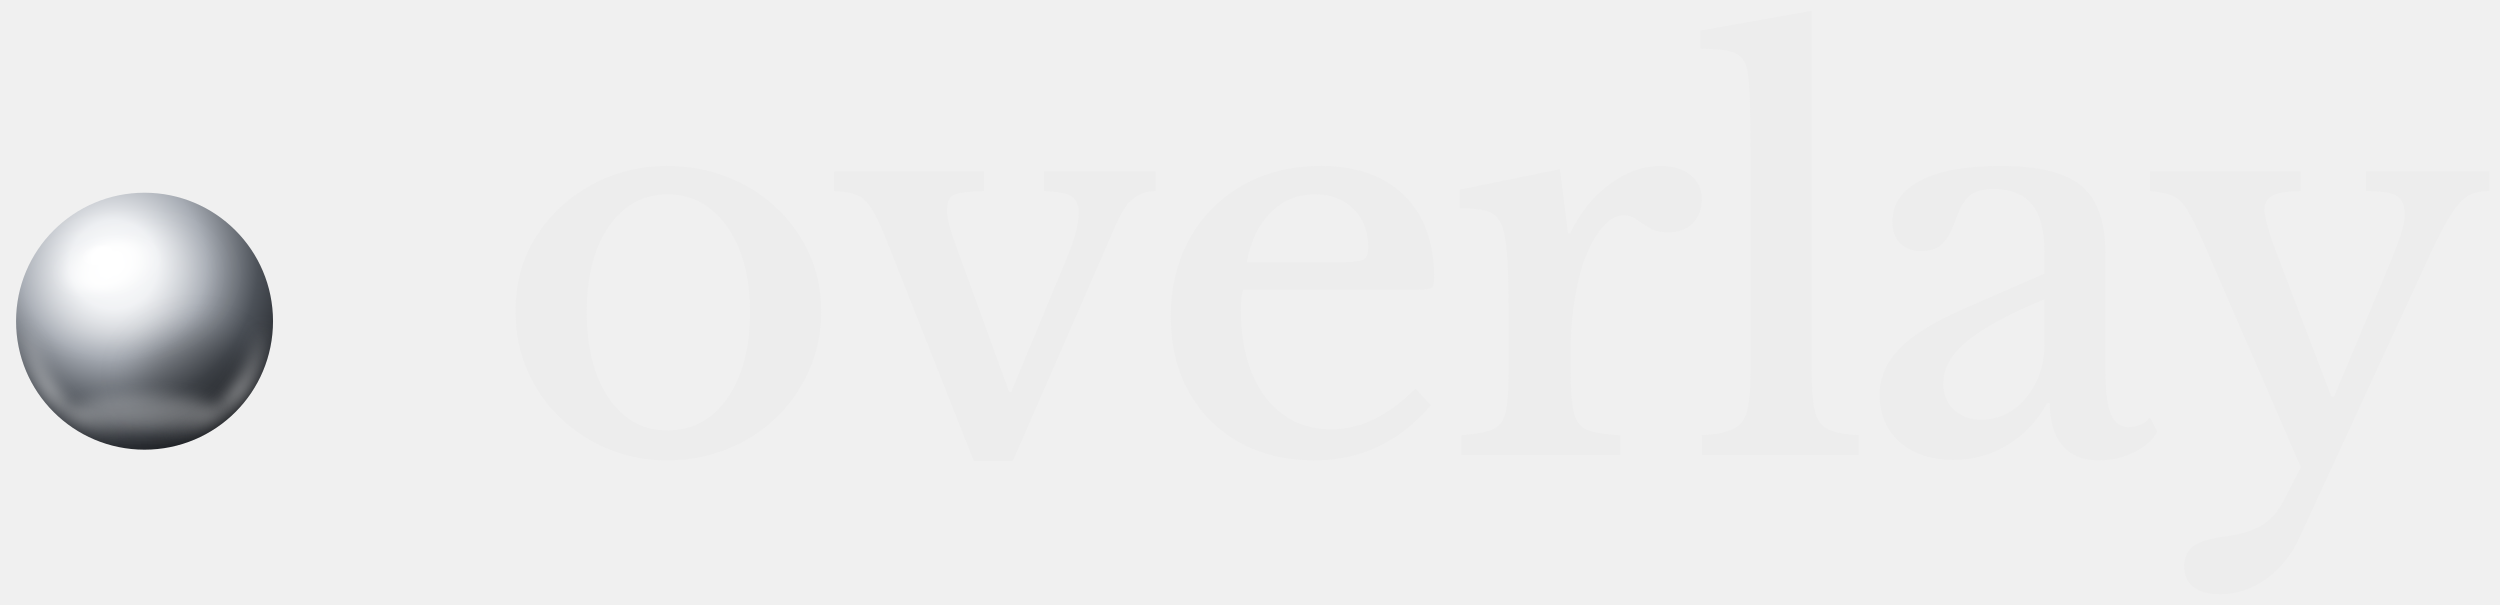
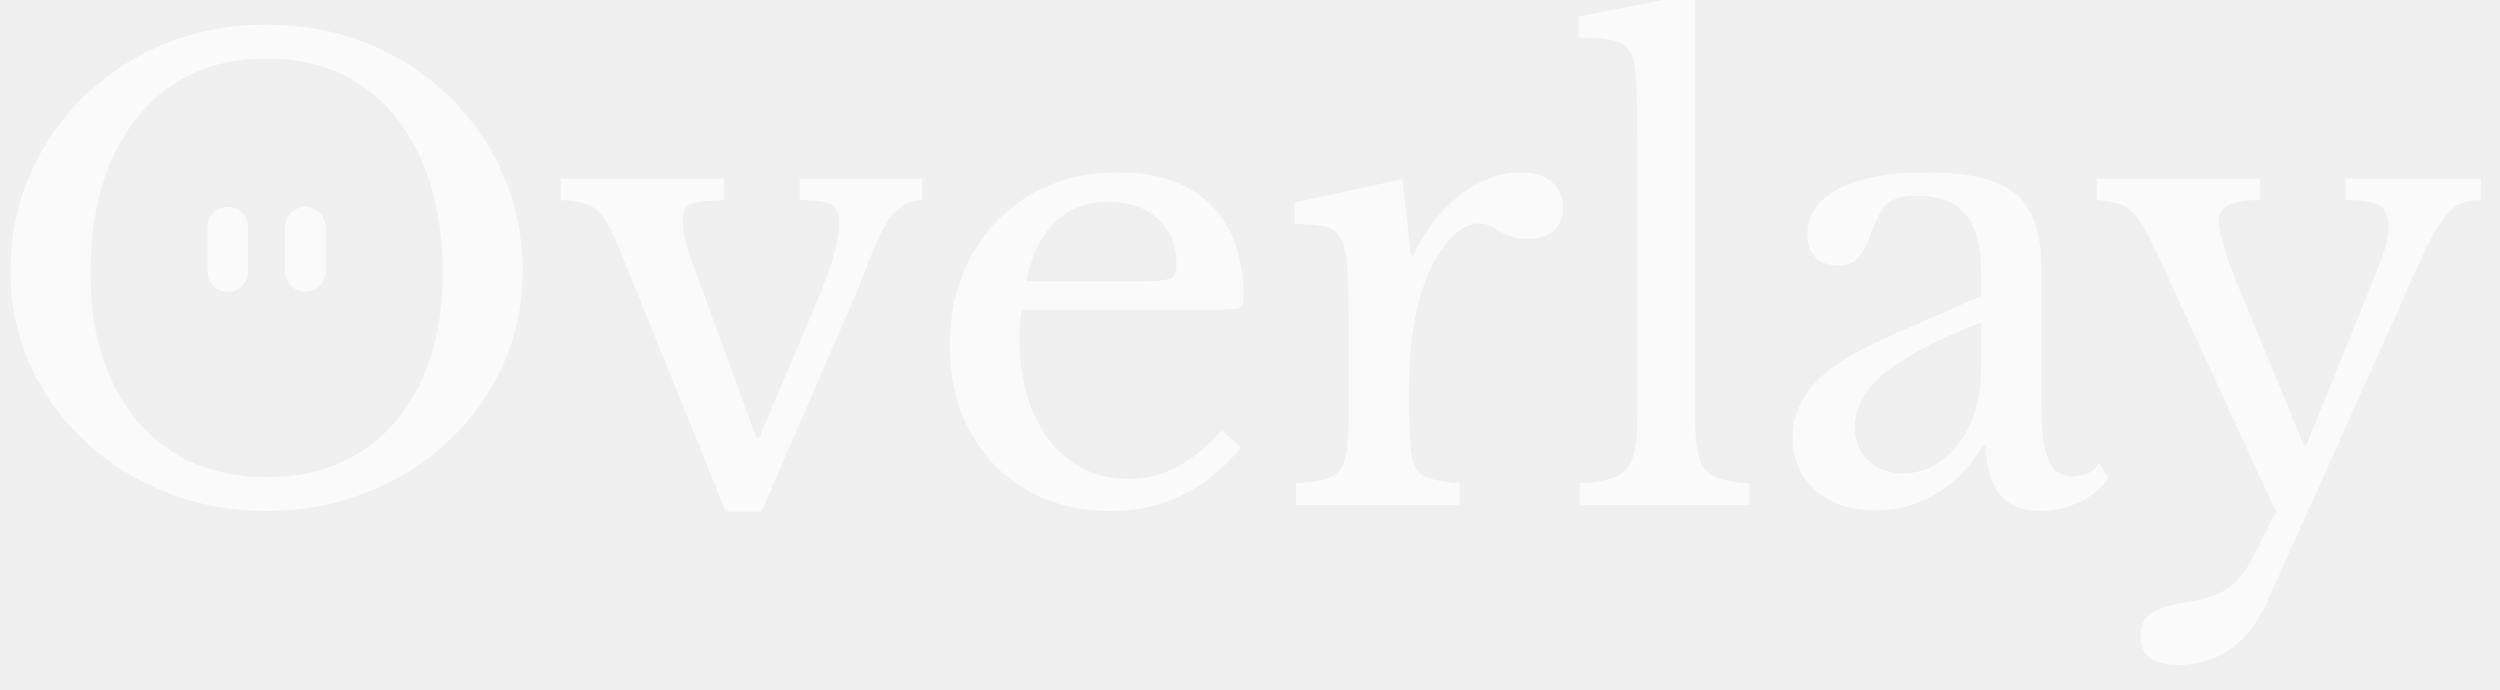
- <svg xmlns="http://www.w3.org/2000/svg" viewBox="-2.00 -85.00 467.00 113.00" width="467.00" height="113.00" role="img" aria-label="overlay">
-   <defs>
-     <radialGradient id="om-body" cx="38%" cy="28%" r="78%">
-       <stop offset="0%" stop-color="#ffffff" />
-       <stop offset="22%" stop-color="#eceef1" />
-       <stop offset="46%" stop-color="#a8adb5" />
-       <stop offset="72%" stop-color="#4c5158" />
-       <stop offset="100%" stop-color="#17191d" />
-     </radialGradient>
-     <linearGradient id="om-rim" x1="0" y1="0" x2="0" y2="1">
-       <stop offset="52%" stop-color="#ffffff" stop-opacity="0" />
-       <stop offset="80%" stop-color="#ffffff" stop-opacity="0.75" />
-       <stop offset="100%" stop-color="#ffffff" stop-opacity="0" />
-     </linearGradient>
-     <filter id="om-soft6" x="-40%" y="-40%" width="180%" height="180%">
-       <feGaussianBlur stdDeviation="6" />
-     </filter>
-     <filter id="om-soft2" x="-40%" y="-40%" width="180%" height="180%">
-       <feGaussianBlur stdDeviation="2" />
-     </filter>
-     <filter id="om-soft14" x="-60%" y="-60%" width="220%" height="220%">
-       <feGaussianBlur stdDeviation="14" />
-     </filter>
-     <clipPath id="om-clip">
-       <circle cx="100" cy="100" r="96" />
-     </clipPath>
-   </defs>
-   <g transform="translate(0 -50.0) scale(0.25)">
-     <g clip-path="url(#om-clip)">
-       <circle cx="100" cy="100" r="96" fill="url(#om-body)" />
-       <ellipse cx="138" cy="142" rx="44" ry="34" fill="#000000" opacity="0.22" filter="url(#om-soft14)" />
-       <ellipse cx="80" cy="72" rx="54" ry="42" fill="#ffffff" opacity="0.26" filter="url(#om-soft14)" transform="rotate(-20 80 72)" />
-       <circle cx="100" cy="100" r="88" fill="none" stroke="url(#om-rim)" stroke-width="7" filter="url(#om-soft6)" />
-       <ellipse cx="100" cy="168" rx="54" ry="13" fill="#ffffff" opacity="0.3" filter="url(#om-soft6)" />
-       <ellipse cx="73" cy="59" rx="27" ry="17" fill="#ffffff" opacity="0.9" filter="url(#om-soft6)" transform="rotate(-24 73 59)" />
-       <ellipse cx="67" cy="51" rx="10" ry="7" fill="#ffffff" opacity="0.95" filter="url(#om-soft2)" transform="rotate(-24 67 51)" />
-     </g>
-   </g>
-   <g fill="#ededed">
-     <path transform="translate(90.000 0) scale(0.1 -0.1)" d="M326 540Q385 540 437.0 520.0Q489 500 528.5 463.5Q568 427 591.0 377.5Q614 328 614 269Q614 208 591.0 157.0Q568 106 528.5 68.5Q489 31 437.0 10.5Q385 -10 326 -10Q269 -10 218.0 10.5Q167 31 127.5 68.5Q88 106 65.5 157.0Q43 208 43 269Q43 348 82.0 409.0Q121 470 185.5 505.0Q250 540 326 540ZM327 487Q281 487 247.0 459.5Q213 432 194.5 383.0Q176 334 176 268Q176 167 217.0 106.5Q258 46 326 46Q397 46 439.0 106.5Q481 167 481 268Q481 334 461.5 383.0Q442 432 407.5 459.5Q373 487 327 487Z" />
-     <path transform="translate(153.200 0) scale(0.1 -0.1)" d="M267 -11 103 404Q87 444 74.5 462.5Q62 481 46.5 486.5Q31 492 6 493V530H286V493Q257 492 242.0 489.5Q227 487 222.0 479.5Q217 472 217 459Q217 444 221.5 428.0Q226 412 232 396L333 118H337L435 354Q450 389 456.5 412.0Q463 435 463 452Q463 474 450.0 483.0Q437 492 398 493V530H607V493Q591 493 578.5 487.0Q566 481 555 470Q547 460 538.0 441.5Q529 423 520.5 403.0Q512 383 505 367L340 -11Z" />
-     <path transform="translate(212.300 0) scale(0.1 -0.1)" d="M501 124 530 93Q442 -10 312 -10Q232 -10 171.5 24.0Q111 58 77.5 118.5Q44 179 44 259Q44 341 79.5 404.5Q115 468 178.5 504.0Q242 540 324 540Q424 540 480.0 485.0Q536 430 536 331Q536 316 531.0 312.5Q526 309 505 309H179Q177 303 176.0 293.0Q175 283 175 270Q175 203 195.5 153.0Q216 103 254.0 75.5Q292 48 343 48Q385 48 424.0 67.0Q463 86 501 124ZM186 360H352Q393 360 403.0 364.5Q413 369 413 387Q413 432 385.5 459.5Q358 487 313 487Q265 487 231.0 453.5Q197 420 186 360Z" />
-     <path transform="translate(267.600 0) scale(0.1 -0.1)" d="M238 198V157Q238 104 244.0 79.0Q250 54 270.0 46.5Q290 39 331 37V0H34V37Q74 40 92.5 48.0Q111 56 116.5 80.0Q122 104 122 154V274Q122 339 119.0 377.0Q116 415 107.5 433.0Q99 451 81.0 456.0Q63 461 31 461V496L218 534L233 414H237Q264 471 310.0 505.5Q356 540 406 540Q441 540 462.0 523.0Q483 506 483 478Q483 451 466.5 433.5Q450 416 420 416Q399 416 385.5 424.0Q372 432 361.0 440.0Q350 448 337 448Q314 448 291.5 418.0Q269 388 256 340Q248 311 243.0 273.5Q238 236 238 198Z" />
-     <path transform="translate(313.800 0) scale(0.1 -0.1)" d="M226 830V160Q226 108 232.0 82.5Q238 57 257.0 48.0Q276 39 314 37V0H21V37Q60 39 79.5 48.5Q99 58 105.5 82.0Q112 106 112 153V575Q112 631 110.5 668.5Q109 706 106 719Q101 743 83.0 751.0Q65 759 18 759V793Z" />
-     <path transform="translate(345.200 0) scale(0.1 -0.1)" d="M448 -10Q404 -10 380.5 18.0Q357 46 357 97H352Q325 48 279.0 19.5Q233 -9 177 -9Q133 -9 102.0 7.0Q71 23 55.0 50.5Q39 78 39 112Q39 160 76.5 199.0Q114 238 205 277L347 339V380Q347 440 323.5 468.5Q300 497 251 497Q221 497 206.0 483.5Q191 470 178 431Q168 405 154.5 393.0Q141 381 117 381Q92 381 77.5 395.5Q63 410 63 436Q63 485 115.0 512.5Q167 540 265 540Q372 540 416.5 502.5Q461 465 461 375V153Q461 99 471.5 75.5Q482 52 505 52Q514 52 525.0 56.0Q536 60 544 70L558 44Q546 21 515.0 5.5Q484 -10 448 -10ZM229 66Q262 66 288.5 84.5Q315 103 331.0 135.0Q347 167 347 205V291Q277 262 235.5 236.0Q194 210 176.0 185.5Q158 161 158 134Q158 103 178.0 84.5Q198 66 229 66Z" />
-     <path transform="translate(399.000 0) scale(0.1 -0.1)" d="M507 326 284 -157Q262 -204 222.5 -232.0Q183 -260 137 -260Q105 -260 87.5 -246.5Q70 -233 70 -208Q70 -183 87.5 -170.0Q105 -157 148 -152Q191 -146 215.5 -131.0Q240 -116 256 -85L288 -23L103 404Q86 442 74.0 460.5Q62 479 47.0 485.0Q32 491 6 493V530H288V493Q252 493 236.0 485.0Q220 477 220 459Q220 449 225.5 428.5Q231 408 239 387L345 109H350L439 321Q457 364 466.0 387.5Q475 411 478.5 424.5Q482 438 482 449Q482 475 467.5 484.0Q453 493 410 493V530H640V493Q621 493 607.0 487.5Q593 482 579.5 465.0Q566 448 549.0 415.0Q532 382 507 326Z" />
-   </g>
+ <svg xmlns="http://www.w3.org/2000/svg" role="img" aria-label="Overlay" viewBox="40 -820 4061 1120">
+   <path fill="#fafafa" d="M473 -780Q561 -780 636.5 -749.5Q712 -719 768.5 -664.5Q825 -610 857.0 -537.0Q889 -464 889 -379Q889 -298 857.0 -227.0Q825 -156 768.0 -103.0Q711 -50 635.5 -20.0Q560 10 473 10Q386 10 310.5 -20.0Q235 -50 178.0 -103.0Q121 -156 89.0 -227.0Q57 -298 57 -379Q57 -464 89.0 -537.0Q121 -610 177.5 -664.5Q234 -719 309.5 -749.5Q385 -780 473 -780ZM473 -45Q561 -45 625.0 -85.5Q689 -126 724.0 -200.5Q759 -275 759 -376Q759 -483 724.0 -561.5Q689 -640 625.0 -682.5Q561 -725 473 -725Q385 -725 321.0 -682.5Q257 -640 222.0 -561.5Q187 -483 187 -376Q187 -275 222.0 -200.5Q257 -126 321.0 -85.5Q385 -45 473 -45ZM1219 11 1050 -406Q1034 -447 1021.5 -465.0Q1009 -483 993.0 -488.5Q977 -494 951 -495V-530H1216V-495Q1190 -494 1175.0 -492.0Q1160 -490 1154.5 -483.0Q1149 -476 1149 -460Q1149 -444 1153.5 -428.5Q1158 -413 1163 -398L1269 -108H1273L1364 -323Q1385 -373 1394.0 -403.5Q1403 -434 1403 -456Q1403 -479 1391.0 -487.0Q1379 -495 1339 -495V-530H1538V-495Q1522 -495 1509.0 -487.0Q1496 -479 1486 -467Q1476 -453 1464.0 -426.0Q1452 -399 1442.0 -372.0Q1432 -345 1424 -328L1277 11ZM2025 -121 2056 -93Q1971 10 1845 10Q1767 10 1708.0 -24.0Q1649 -58 1616.0 -118.5Q1583 -179 1583 -259Q1583 -341 1618.0 -404.5Q1653 -468 1714.5 -504.0Q1776 -540 1857 -540Q1953 -540 2006.5 -487.5Q2060 -435 2060 -337Q2060 -324 2054.5 -320.5Q2049 -317 2029 -317H1700Q1698 -309 1697.0 -297.5Q1696 -286 1696 -272Q1696 -203 1718.0 -151.0Q1740 -99 1780.0 -70.5Q1820 -42 1873 -42Q1914 -42 1951.0 -61.0Q1988 -80 2025 -121ZM1707 -363H1891Q1932 -363 1941.5 -368.0Q1951 -373 1951 -391Q1951 -437 1921.0 -464.5Q1891 -492 1841 -492Q1788 -492 1754.0 -459.5Q1720 -427 1707 -363ZM2329 -193V-159Q2329 -104 2333.5 -78.5Q2338 -53 2355.5 -45.5Q2373 -38 2411 -35V0H2145V-35Q2184 -37 2202.0 -45.0Q2220 -53 2225.5 -77.5Q2231 -102 2231 -152V-269Q2231 -337 2229.0 -375.5Q2227 -414 2219.0 -431.0Q2211 -448 2193.0 -452.0Q2175 -456 2143 -456V-491L2318 -529L2332 -405H2336Q2363 -465 2411.0 -502.5Q2459 -540 2510 -540Q2542 -540 2560.5 -524.5Q2579 -509 2579 -483Q2579 -459 2564.0 -445.5Q2549 -432 2521 -432Q2500 -432 2487.0 -438.5Q2474 -445 2464.0 -451.0Q2454 -457 2442 -457Q2415 -457 2388.0 -422.5Q2361 -388 2346 -335Q2338 -307 2333.5 -270.0Q2329 -233 2329 -193ZM2793 -830V-156Q2793 -106 2799.0 -80.5Q2805 -55 2824.5 -46.0Q2844 -37 2882 -35V0H2606V-35Q2646 -37 2666.0 -46.0Q2686 -55 2693.0 -79.0Q2700 -103 2700 -149V-580Q2700 -634 2698.5 -670.5Q2697 -707 2694 -720Q2689 -743 2670.5 -751.0Q2652 -759 2604 -759V-793ZM3353 10Q3310 10 3288.0 -18.0Q3266 -46 3266 -97H3261Q3234 -48 3188.0 -19.5Q3142 9 3086 9Q3045 9 3015.0 -6.0Q2985 -21 2968.5 -47.5Q2952 -74 2952 -110Q2952 -157 2987.0 -196.5Q3022 -236 3114 -276L3258 -339V-380Q3258 -443 3232.5 -472.5Q3207 -502 3152 -502Q3120 -502 3105.5 -489.0Q3091 -476 3078 -437Q3067 -409 3056.5 -399.0Q3046 -389 3026 -389Q3002 -389 2989.0 -402.0Q2976 -415 2976 -439Q2976 -487 3027.0 -513.5Q3078 -540 3172 -540Q3273 -540 3314.5 -505.0Q3356 -470 3356 -384V-160Q3356 -98 3368.0 -72.0Q3380 -46 3406 -46Q3416 -46 3429.5 -50.5Q3443 -55 3450 -68L3464 -44Q3452 -21 3420.0 -5.5Q3388 10 3353 10ZM3131 -51Q3167 -51 3196.0 -73.5Q3225 -96 3241.5 -134.0Q3258 -172 3258 -217V-296Q3182 -267 3137.0 -239.0Q3092 -211 3072.5 -183.5Q3053 -156 3053 -127Q3053 -93 3075.0 -72.0Q3097 -51 3131 -51ZM3941 -328 3723 157Q3701 207 3664.0 233.5Q3627 260 3580 260Q3549 260 3533.0 248.5Q3517 237 3517 213Q3517 188 3534.5 176.0Q3552 164 3599 157Q3640 150 3661.5 134.0Q3683 118 3702 81L3737 11L3545 -406Q3528 -443 3515.5 -461.5Q3503 -480 3488.0 -486.5Q3473 -493 3446 -495V-530H3711V-495Q3677 -495 3660.5 -487.0Q3644 -479 3644 -462Q3644 -449 3652.0 -421.0Q3660 -393 3672 -364L3782 -98H3787L3878 -323Q3896 -367 3905.0 -390.5Q3914 -414 3917.0 -427.0Q3920 -440 3920 -451Q3920 -477 3905.5 -486.0Q3891 -495 3850 -495V-530H4070V-495Q4051 -495 4037.5 -489.5Q4024 -484 4011.0 -467.5Q3998 -451 3981.5 -417.5Q3965 -384 3941 -328Z" />
+   <path fill="#fafafa" d="M377.0 -451.0A33.0 33.0 0 0 1 443.0 -451.0L443.0 -379.0A33.0 33.0 0 0 1 377.0 -379.0ZM503.0 -451.0A33.0 33.0 0 0 1 569.0 -451.0L569.0 -379.0A33.0 33.0 0 0 1 503.0 -379.0Z" />
</svg>
